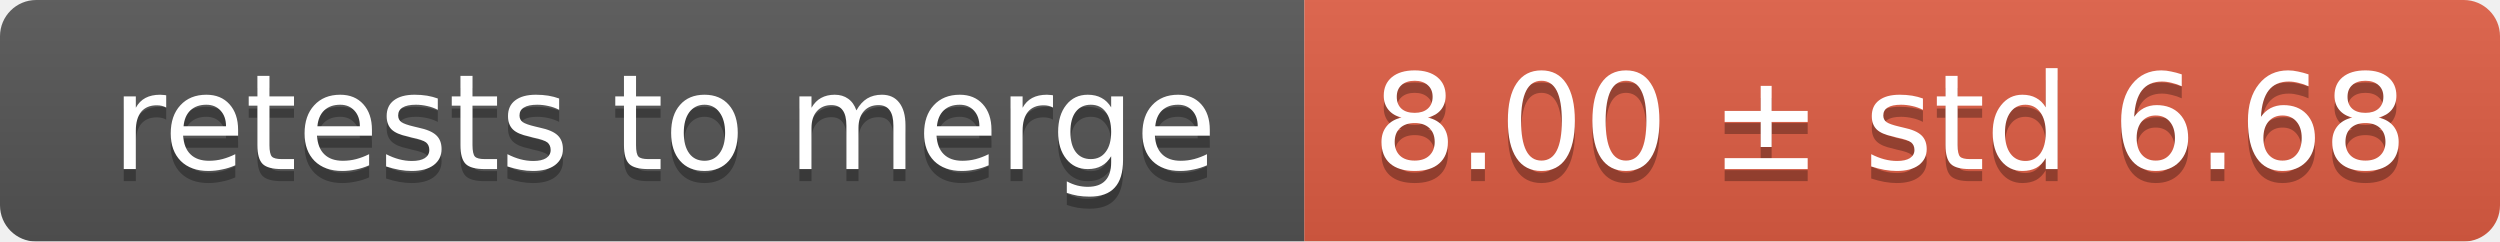
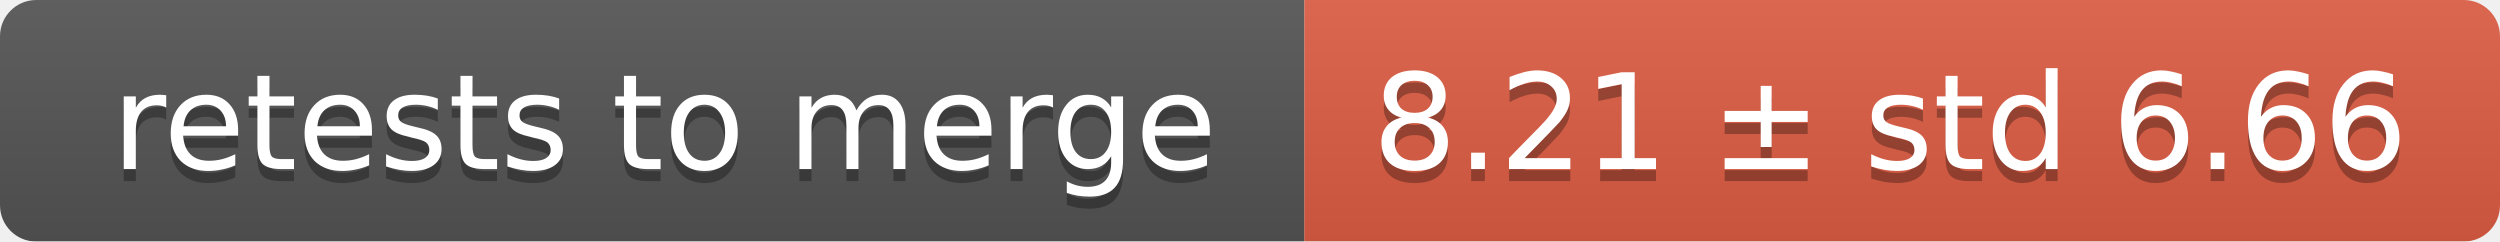
<svg xmlns="http://www.w3.org/2000/svg" width="207" height="20">
  <linearGradient id="smooth" x2="0" y2="100%">
    <stop offset="0" stop-color="#bbb" stop-opacity=".1" />
    <stop offset="1" stop-opacity=".1" />
  </linearGradient>
  <mask id="round">
    <rect width="207" height="20" rx="3" fill="#fff" />
  </mask>
  <g mask="url(#round)">
    <rect width="108" height="20" fill="#555" />
    <rect x="108" width="99" height="20" fill="#e05d44" />
    <rect width="207" height="20" fill="url(#smooth)" />
  </g>
  <g fill="#fff" text-anchor="middle" font-family="DejaVu Sans,Verdana,Geneva,sans-serif" font-size="11">
    <text x="55" y="15" fill="#010101" fill-opacity=".3">retests to merge</text>
    <text x="55" y="14">retests to merge</text>
-     <text x="156.5" y="15" fill="#010101" fill-opacity=".3">8.00 ± std 6.68</text>
-     <text x="156.5" y="14">8.00 ± std 6.68</text>
+     <text x="156.5" y="15" fill="#010101" fill-opacity=".3">8.21 ± std 6.66</text>
+     <text x="156.5" y="14">8.21 ± std 6.66</text>
  </g>
</svg>
